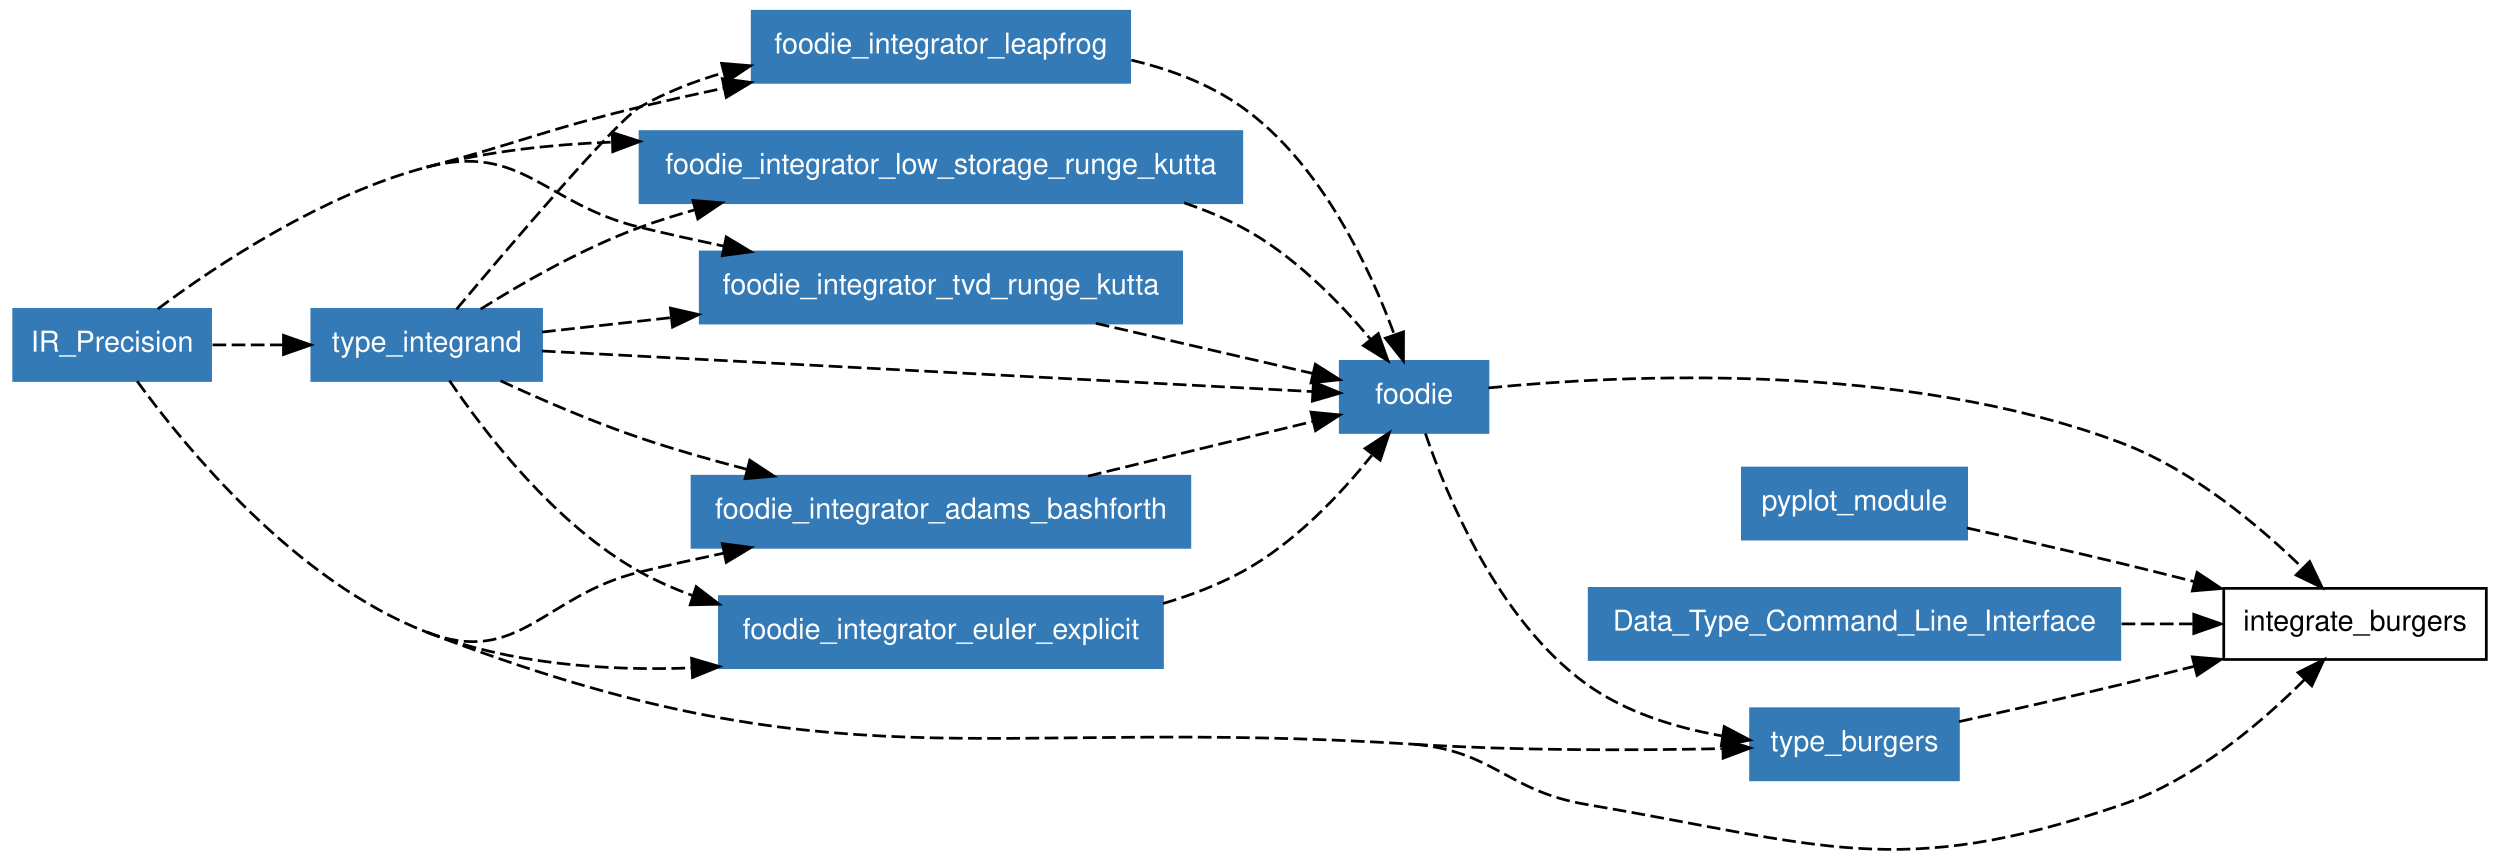
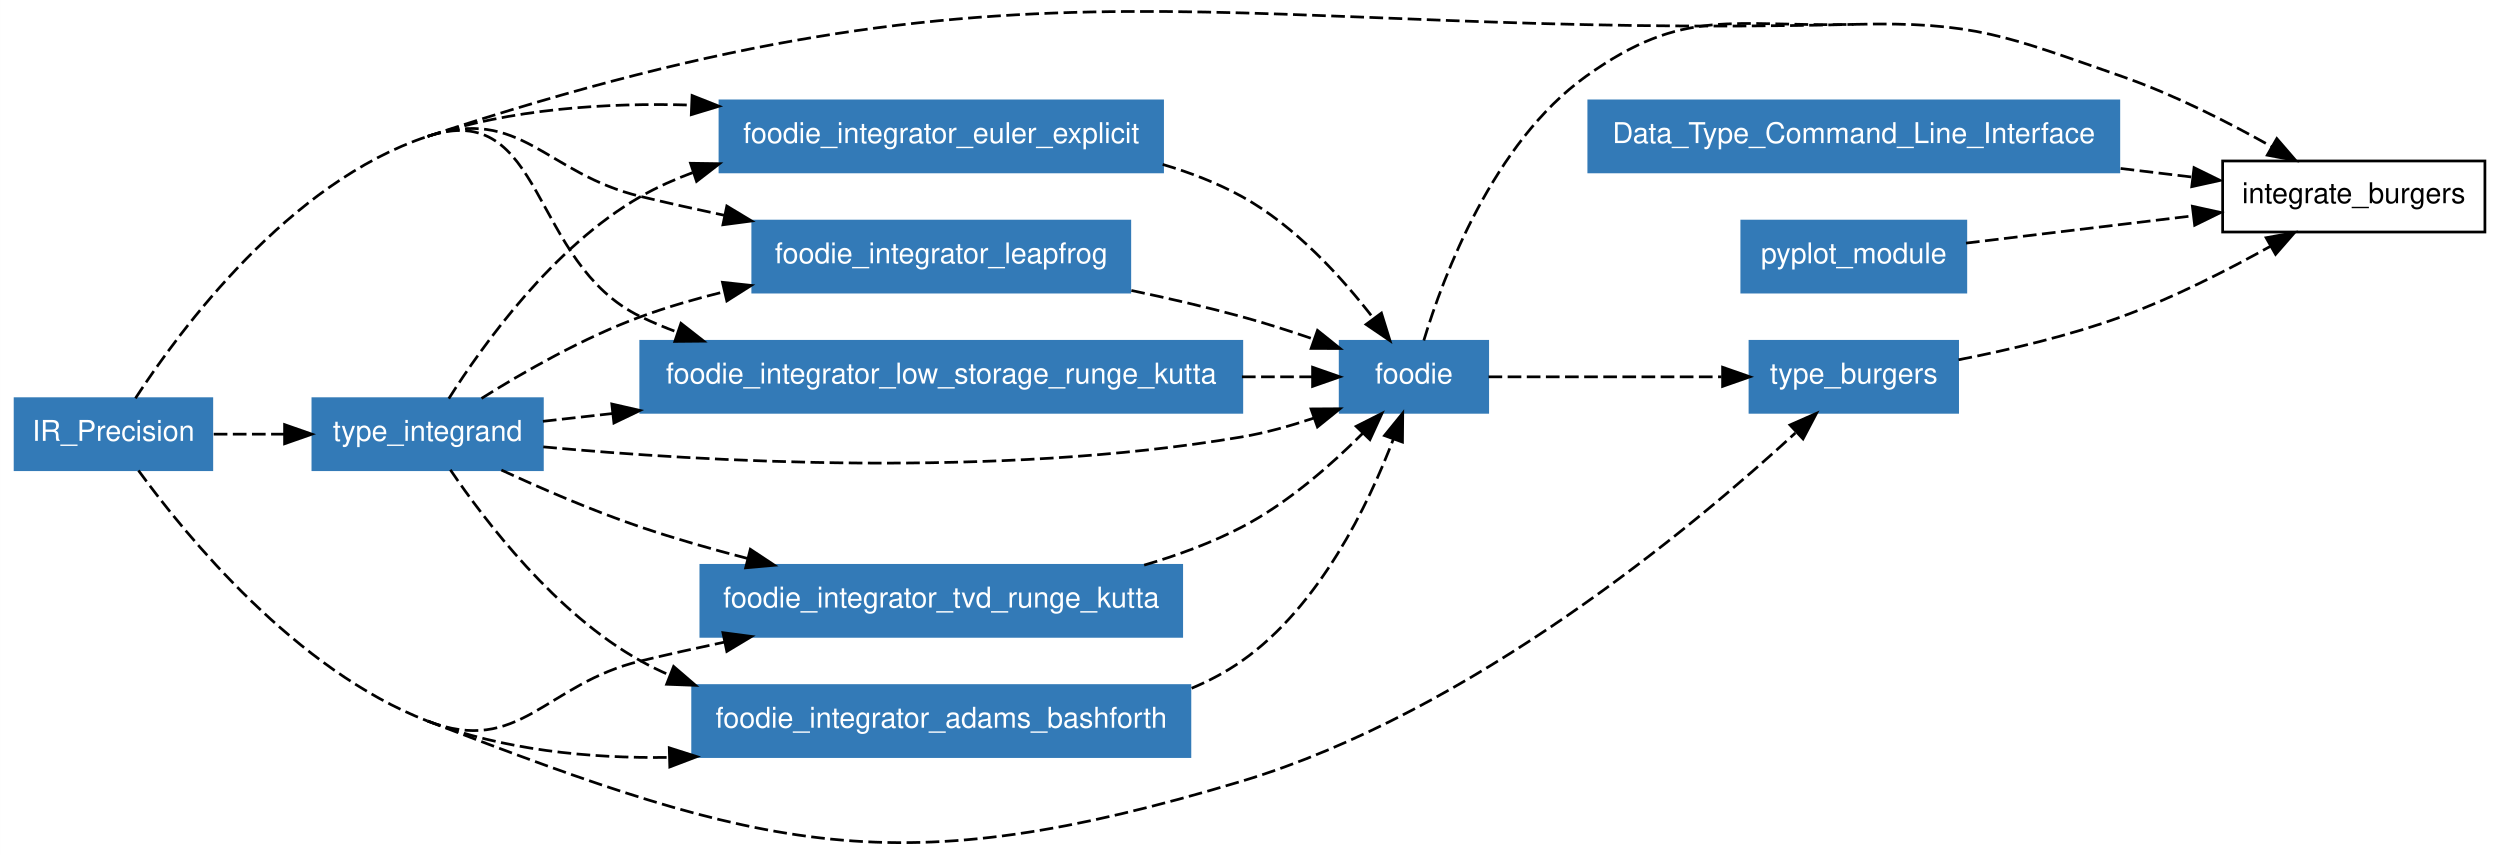
- <svg xmlns="http://www.w3.org/2000/svg" xmlns:xlink="http://www.w3.org/1999/xlink" width="641pt" height="221pt" viewBox="0.00 0.00 641.00 220.85">
-   <g id="graph1" class="graph" transform="scale(0.701313 0.701313) rotate(0) translate(4 310.905)">
-     <polygon fill="white" stroke="white" points="-4,5 -4,-310.905 911,-310.905 911,5 -4,5" />
+ <svg xmlns="http://www.w3.org/2000/svg" xmlns:xlink="http://www.w3.org/1999/xlink" width="641pt" height="219pt" viewBox="0.00 0.00 641.00 219.25">
+   <g id="graph1" class="graph" transform="scale(0.701313 0.701313) rotate(0) translate(4 308.625)">
+     <polygon fill="white" stroke="white" points="-4,5 -4,-308.625 911,-308.625 911,5 -4,5" />
    <g id="node1" class="node">
-       <polygon fill="none" stroke="black" points="905,-95.905 809,-95.905 809,-69.905 905,-69.905 905,-95.905" />
-       <text text-anchor="middle" x="857" y="-80.455" font-family="Helvetica,sans-Serif" font-size="10.50">integrate_burgers</text>
+       <polygon fill="none" stroke="black" points="905,-249.705 809,-249.705 809,-223.705 905,-223.705 905,-249.705" />
+       <text text-anchor="middle" x="857" y="-234.255" font-family="Helvetica,sans-Serif" font-size="10.50">integrate_burgers</text>
    </g>
    <g id="node2" class="node">
-       <a xlink:href="../module/foodie.html" xlink:title="foodie">
-         <polygon fill="#337ab7" stroke="#337ab7" points="540,-178.905 486,-178.905 486,-152.905 540,-152.905 540,-178.905" />
-         <text text-anchor="middle" x="513" y="-163.455" font-family="Helvetica,sans-Serif" font-size="10.50" fill="white">foodie</text>
-       </a>
+       <polygon fill="#337ab7" stroke="#337ab7" points="73,-162.705 1,-162.705 1,-136.705 73,-136.705 73,-162.705" />
+       <text text-anchor="middle" x="37" y="-147.255" font-family="Helvetica,sans-Serif" font-size="10.50" fill="white">IR_Precision</text>
    </g>
    <g id="edge40" class="edge">
-       <path fill="none" stroke="black" stroke-dasharray="5,2" d="M540.19,-169.196C588.607,-173.968 692.169,-179.217 772,-148.905 797.668,-139.159 821.876,-118.854 837.842,-103.324" />
-       <polygon fill="black" stroke="black" points="840.41,-105.706 844.989,-96.151 835.451,-100.765 840.41,-105.706" />
+       <path fill="none" stroke="black" stroke-dasharray="5,2" d="M152,-258.705C372.967,-331.71 441.357,-293.947 674,-299.705" />
    </g>
    <g id="node6" class="node">
      <a xlink:href="../module/type_burgers.html" xlink:title="type_burgers">
-         <polygon fill="#337ab7" stroke="#337ab7" points="712,-51.905 636,-51.905 636,-25.905 712,-25.905 712,-51.905" />
-         <text text-anchor="middle" x="674" y="-36.455" font-family="Helvetica,sans-Serif" font-size="10.50" fill="white">type_burgers</text>
+         <polygon fill="#337ab7" stroke="#337ab7" points="712,-183.705 636,-183.705 636,-157.705 712,-157.705 712,-183.705" />
+         <text text-anchor="middle" x="674" y="-168.255" font-family="Helvetica,sans-Serif" font-size="10.50" fill="white">type_burgers</text>
      </a>
    </g>
-     <g id="edge38" class="edge">
-       <path fill="none" stroke="black" stroke-dasharray="5,2" d="M517.116,-152.569C524.813,-129.966 543.603,-84.309 576,-60.905 590.281,-50.589 608.553,-44.989 625.442,-41.989" />
-       <polygon fill="black" stroke="black" points="626.365,-45.39 635.732,-40.438 625.322,-38.468 626.365,-45.39" />
-     </g>
-     <g id="node3" class="node">
-       <polygon fill="#337ab7" stroke="#337ab7" points="715,-139.905 633,-139.905 633,-113.905 715,-113.905 715,-139.905" />
-       <text text-anchor="middle" x="674" y="-124.455" font-family="Helvetica,sans-Serif" font-size="10.50" fill="white">pyplot_module</text>
-     </g>
-     <g id="edge42" class="edge">
-       <path fill="none" stroke="black" stroke-dasharray="5,2" d="M715.075,-117.995C732.64,-114.105 753.355,-109.41 772,-104.905 780.505,-102.851 789.469,-100.611 798.259,-98.374" />
-       <polygon fill="black" stroke="black" points="799.257,-101.731 808.075,-95.858 797.519,-94.95 799.257,-101.731" />
-     </g>
-     <g id="node4" class="node">
-       <polygon fill="#337ab7" stroke="#337ab7" points="771,-95.905 577,-95.905 577,-69.905 771,-69.905 771,-95.905" />
-       <text text-anchor="middle" x="674" y="-80.455" font-family="Helvetica,sans-Serif" font-size="10.50" fill="white">Data_Type_Command_Line_Interface</text>
-     </g>
-     <g id="edge44" class="edge">
-       <path fill="none" stroke="black" stroke-dasharray="5,2" d="M771.661,-82.905C780.623,-82.905 789.505,-82.905 797.962,-82.905" />
-       <polygon fill="black" stroke="black" points="798.044,-86.405 808.044,-82.905 798.044,-79.405 798.044,-86.405" />
-     </g>
-     <g id="node5" class="node">
-       <polygon fill="#337ab7" stroke="#337ab7" points="73,-197.905 1,-197.905 1,-171.905 73,-171.905 73,-197.905" />
-       <text text-anchor="middle" x="37" y="-182.455" font-family="Helvetica,sans-Serif" font-size="10.50" fill="white">IR_Precision</text>
-     </g>
-     <g id="edge46" class="edge">
-       <path fill="none" stroke="black" stroke-dasharray="5,2" d="M46.156,-171.622C63.512,-147.771 103.807,-98.449 152,-79.905" />
-       <path fill="none" stroke="black" stroke-dasharray="5,2" d="M152,-79.905C302.704,-21.916 351.848,-49.124 513,-38.905" />
-       <path fill="none" stroke="black" stroke-dasharray="5,2" d="M513,-38.905C542.54,-36.26 546.759,-21.864 576,-16.905 661.885,-2.341 689.592,11.332 772,-16.905 798.277,-25.909 822.701,-46.715 838.562,-62.578" />
-       <polygon fill="black" stroke="black" points="836.166,-65.135 845.631,-69.895 841.2,-60.271 836.166,-65.135" />
-     </g>
    <g id="edge36" class="edge">
-       <path fill="none" stroke="black" stroke-dasharray="5,2" d="M513,-38.905C550.719,-36.514 593.508,-36.648 625.489,-37.308" />
-       <polygon fill="black" stroke="black" points="625.819,-40.816 635.897,-37.549 625.981,-33.818 625.819,-40.816" />
+       <path fill="none" stroke="black" stroke-dasharray="5,2" d="M46.156,-136.422C63.512,-112.571 103.807,-63.249 152,-44.705" />
+       <path fill="none" stroke="black" stroke-dasharray="5,2" d="M152,-44.705C275.946,2.988 322.814,15.517 450,-22.705 533.83,-47.898 615.211,-115.774 652.624,-150.152" />
+       <polygon fill="black" stroke="black" points="650.639,-153.087 660.341,-157.345 655.412,-147.966 650.639,-153.087" />
    </g>
    <g id="node7" class="node">
-       <a xlink:href="../module/foodie_integrator_low_storage_runge_kutta.html" xlink:title="foodie_integrator_low_storage_runge_kutta">
-         <polygon fill="#337ab7" stroke="#337ab7" points="450,-262.905 230,-262.905 230,-236.905 450,-236.905 450,-262.905" />
-         <text text-anchor="middle" x="340" y="-247.455" font-family="Helvetica,sans-Serif" font-size="10.50" fill="white">foodie_integrator_low_storage_runge_kutta</text>
+       <a xlink:href="../module/foodie_integrator_leapfrog.html" xlink:title="foodie_integrator_leapfrog">
+         <polygon fill="#337ab7" stroke="#337ab7" points="409,-227.705 271,-227.705 271,-201.705 409,-201.705 409,-227.705" />
+         <text text-anchor="middle" x="340" y="-212.255" font-family="Helvetica,sans-Serif" font-size="10.50" fill="white">foodie_integrator_leapfrog</text>
      </a>
    </g>
-     <g id="edge4" class="edge">
-       <path fill="none" stroke="black" stroke-dasharray="5,2" d="M152,-249.905C173.584,-255.583 197.052,-258.228 219.856,-259.054" />
-       <polygon fill="black" stroke="black" points="219.843,-262.555 229.928,-259.306 220.018,-255.557 219.843,-262.555" />
+     <g id="edge2" class="edge">
+       <path fill="none" stroke="black" stroke-dasharray="5,2" d="M152,-258.705C186.201,-270.005 194.981,-245.132 230,-236.705 239.901,-234.323 250.346,-231.995 260.701,-229.8" />
+       <polygon fill="black" stroke="black" points="261.506,-233.208 270.58,-227.739 260.076,-226.356 261.506,-233.208" />
    </g>
    <g id="node8" class="node">
-       <a xlink:href="../module/foodie_integrator_tvd_runge_kutta.html" xlink:title="foodie_integrator_tvd_runge_kutta">
-         <polygon fill="#337ab7" stroke="#337ab7" points="428,-218.905 252,-218.905 252,-192.905 428,-192.905 428,-218.905" />
-         <text text-anchor="middle" x="340" y="-203.455" font-family="Helvetica,sans-Serif" font-size="10.50" fill="white">foodie_integrator_tvd_runge_kutta</text>
+       <a xlink:href="../module/foodie_integrator_low_storage_runge_kutta.html" xlink:title="foodie_integrator_low_storage_runge_kutta">
+         <polygon fill="#337ab7" stroke="#337ab7" points="450,-183.705 230,-183.705 230,-157.705 450,-157.705 450,-183.705" />
+         <text text-anchor="middle" x="340" y="-168.255" font-family="Helvetica,sans-Serif" font-size="10.50" fill="white">foodie_integrator_low_storage_runge_kutta</text>
      </a>
    </g>
-     <g id="edge8" class="edge">
-       <path fill="none" stroke="black" stroke-dasharray="5,2" d="M53.697,-198.066C75.052,-213.978 113.852,-239.87 152,-249.905" />
-       <path fill="none" stroke="black" stroke-dasharray="5,2" d="M152,-249.905C186.834,-259.068 194.981,-236.332 230,-227.905 239.901,-225.523 250.346,-223.195 260.701,-221.001" />
-       <polygon fill="black" stroke="black" points="261.506,-224.408 270.58,-218.939 260.076,-217.556 261.506,-224.408" />
+     <g id="edge6" class="edge">
+       <path fill="none" stroke="black" stroke-dasharray="5,2" d="M45.052,-162.842C61.413,-187.999 101.328,-241.964 152,-258.705" />
+       <path fill="none" stroke="black" stroke-dasharray="5,2" d="M152,-258.705C195.119,-272.951 189.106,-212.45 230,-192.705 234.321,-190.618 238.83,-188.73 243.45,-187.02" />
+       <polygon fill="black" stroke="black" points="244.72,-190.285 253.064,-183.756 242.47,-183.657 244.72,-190.285" />
    </g>
    <g id="node9" class="node">
-       <a xlink:href="../module/type_integrand.html" xlink:title="type_integrand">
-         <polygon fill="#337ab7" stroke="#337ab7" points="194,-197.905 110,-197.905 110,-171.905 194,-171.905 194,-197.905" />
-         <text text-anchor="middle" x="152" y="-182.455" font-family="Helvetica,sans-Serif" font-size="10.50" fill="white">type_integrand</text>
+       <a xlink:href="../module/foodie_integrator_tvd_runge_kutta.html" xlink:title="foodie_integrator_tvd_runge_kutta">
+         <polygon fill="#337ab7" stroke="#337ab7" points="428,-101.705 252,-101.705 252,-75.705 428,-75.705 428,-101.705" />
+         <text text-anchor="middle" x="340" y="-86.255" font-family="Helvetica,sans-Serif" font-size="10.50" fill="white">foodie_integrator_tvd_runge_kutta</text>
      </a>
    </g>
    <g id="edge10" class="edge">
-       <path fill="none" stroke="black" stroke-dasharray="5,2" d="M73.703,-184.905C81.924,-184.905 90.8,-184.905 99.521,-184.905" />
-       <polygon fill="black" stroke="black" points="99.639,-188.405 109.639,-184.905 99.639,-181.405 99.639,-188.405" />
+       <path fill="none" stroke="black" stroke-dasharray="5,2" d="M152,-44.705C185.616,-31.77 194.981,-58.278 230,-66.705 239.901,-69.088 250.346,-71.415 260.701,-73.61" />
+       <polygon fill="black" stroke="black" points="260.076,-77.055 270.58,-75.671 261.506,-70.202 260.076,-77.055" />
    </g>
    <g id="node10" class="node">
-       <a xlink:href="../module/foodie_integrator_adams_bashforth.html" xlink:title="foodie_integrator_adams_bashforth">
-         <polygon fill="#337ab7" stroke="#337ab7" points="431,-136.905 249,-136.905 249,-110.905 431,-110.905 431,-136.905" />
-         <text text-anchor="middle" x="340" y="-121.455" font-family="Helvetica,sans-Serif" font-size="10.50" fill="white">foodie_integrator_adams_bashforth</text>
+       <a xlink:href="../module/type_integrand.html" xlink:title="type_integrand">
+         <polygon fill="#337ab7" stroke="#337ab7" points="194,-162.705 110,-162.705 110,-136.705 194,-136.705 194,-162.705" />
+         <text text-anchor="middle" x="152" y="-147.255" font-family="Helvetica,sans-Serif" font-size="10.50" fill="white">type_integrand</text>
      </a>
    </g>
    <g id="edge14" class="edge">
-       <path fill="none" stroke="black" stroke-dasharray="5,2" d="M152,-79.905C185.616,-66.97 194.981,-93.478 230,-101.905 239.901,-104.288 250.346,-106.615 260.701,-108.81" />
-       <polygon fill="black" stroke="black" points="260.076,-112.255 270.58,-110.871 261.506,-105.402 260.076,-112.255" />
+       <path fill="none" stroke="black" stroke-dasharray="5,2" d="M73.703,-149.705C81.924,-149.705 90.8,-149.705 99.521,-149.705" />
+       <polygon fill="black" stroke="black" points="99.639,-153.205 109.639,-149.705 99.639,-146.205 99.639,-153.205" />
    </g>
    <g id="node11" class="node">
-       <a xlink:href="../module/foodie_integrator_euler_explicit.html" xlink:title="foodie_integrator_euler_explicit">
-         <polygon fill="#337ab7" stroke="#337ab7" points="421,-92.905 259,-92.905 259,-66.905 421,-66.905 421,-92.905" />
-         <text text-anchor="middle" x="340" y="-77.455" font-family="Helvetica,sans-Serif" font-size="10.50" fill="white">foodie_integrator_euler_explicit</text>
+       <a xlink:href="../module/foodie_integrator_adams_bashforth.html" xlink:title="foodie_integrator_adams_bashforth">
+         <polygon fill="#337ab7" stroke="#337ab7" points="431,-57.705 249,-57.705 249,-31.705 431,-31.705 431,-57.705" />
+         <text text-anchor="middle" x="340" y="-42.255" font-family="Helvetica,sans-Serif" font-size="10.50" fill="white">foodie_integrator_adams_bashforth</text>
      </a>
    </g>
-     <g id="edge18" class="edge">
-       <path fill="none" stroke="black" stroke-dasharray="5,2" d="M152,-79.905C182.235,-68.271 217.287,-65.658 248.875,-66.821" />
-       <polygon fill="black" stroke="black" points="248.837,-70.323 258.998,-67.324 249.185,-63.332 248.837,-70.323" />
+     <g id="edge16" class="edge">
+       <path fill="none" stroke="black" stroke-dasharray="5,2" d="M152,-44.705C179.521,-34.115 211.033,-31 240.29,-31.403" />
+       <polygon fill="black" stroke="black" points="240.442,-34.908 250.535,-31.685 240.635,-27.911 240.442,-34.908" />
    </g>
    <g id="node12" class="node">
-       <a xlink:href="../module/foodie_integrator_leapfrog.html" xlink:title="foodie_integrator_leapfrog">
-         <polygon fill="#337ab7" stroke="#337ab7" points="409,-306.905 271,-306.905 271,-280.905 409,-280.905 409,-306.905" />
-         <text text-anchor="middle" x="340" y="-291.455" font-family="Helvetica,sans-Serif" font-size="10.50" fill="white">foodie_integrator_leapfrog</text>
+       <a xlink:href="../module/foodie_integrator_euler_explicit.html" xlink:title="foodie_integrator_euler_explicit">
+         <polygon fill="#337ab7" stroke="#337ab7" points="421,-271.705 259,-271.705 259,-245.705 421,-245.705 421,-271.705" />
+         <text text-anchor="middle" x="340" y="-256.255" font-family="Helvetica,sans-Serif" font-size="10.50" fill="white">foodie_integrator_euler_explicit</text>
      </a>
    </g>
-     <g id="edge22" class="edge">
-       <path fill="none" stroke="black" stroke-dasharray="5,2" d="M152,-249.905C186.834,-259.068 194.981,-263.478 230,-271.905 239.901,-274.288 250.346,-276.615 260.701,-278.81" />
-       <polygon fill="black" stroke="black" points="260.076,-282.255 270.58,-280.871 261.506,-275.402 260.076,-282.255" />
+     <g id="edge20" class="edge">
+       <path fill="none" stroke="black" stroke-dasharray="5,2" d="M152,-258.705C182.482,-268.776 217.292,-271.108 248.605,-270.162" />
+       <polygon fill="black" stroke="black" points="248.793,-273.657 258.639,-269.745 248.502,-266.663 248.793,-273.657" />
+     </g>
+     <g id="node3" class="node">
+       <a xlink:href="../module/foodie.html" xlink:title="foodie">
+         <polygon fill="#337ab7" stroke="#337ab7" points="540,-183.705 486,-183.705 486,-157.705 540,-157.705 540,-183.705" />
+         <text text-anchor="middle" x="513" y="-168.255" font-family="Helvetica,sans-Serif" font-size="10.50" fill="white">foodie</text>
+       </a>
+     </g>
+     <g id="edge42" class="edge">
+       <path fill="none" stroke="black" stroke-dasharray="5,2" d="M516.622,-184.017C523.763,-207.566 541.995,-256.372 576,-280.705 612.081,-306.523 629.647,-298.607 674,-299.705" />
+       <path fill="none" stroke="black" stroke-dasharray="5,2" d="M674,-299.705C718.353,-300.803 730.094,-295.274 772,-280.705 791.025,-274.091 811.089,-263.876 826.944,-254.953" />
+       <polygon fill="black" stroke="black" points="828.83,-257.906 835.753,-249.886 825.34,-251.838 828.83,-257.906" />
+     </g>
+     <g id="edge38" class="edge">
+       <path fill="none" stroke="black" stroke-dasharray="5,2" d="M540.311,-170.705C563.62,-170.705 597.697,-170.705 625.613,-170.705" />
+       <polygon fill="black" stroke="black" points="625.974,-174.205 635.974,-170.705 625.974,-167.205 625.974,-174.205" />
+     </g>
+     <g id="node4" class="node">
+       <polygon fill="#337ab7" stroke="#337ab7" points="771,-271.705 577,-271.705 577,-245.705 771,-245.705 771,-271.705" />
+       <text text-anchor="middle" x="674" y="-256.255" font-family="Helvetica,sans-Serif" font-size="10.50" fill="white">Data_Type_Command_Line_Interface</text>
+     </g>
+     <g id="edge44" class="edge">
+       <path fill="none" stroke="black" stroke-dasharray="5,2" d="M771.661,-246.964C780.623,-245.887 789.505,-244.819 797.962,-243.803" />
+       <polygon fill="black" stroke="black" points="798.533,-247.259 808.044,-242.591 797.698,-240.309 798.533,-247.259" />
+     </g>
+     <g id="node5" class="node">
+       <polygon fill="#337ab7" stroke="#337ab7" points="715,-227.705 633,-227.705 633,-201.705 715,-201.705 715,-227.705" />
+       <text text-anchor="middle" x="674" y="-212.255" font-family="Helvetica,sans-Serif" font-size="10.50" fill="white">pyplot_module</text>
+     </g>
+     <g id="edge46" class="edge">
+       <path fill="none" stroke="black" stroke-dasharray="5,2" d="M715.069,-219.642C739.551,-222.585 771.037,-226.371 798.131,-229.628" />
+       <polygon fill="black" stroke="black" points="797.93,-233.129 808.277,-230.848 798.766,-226.179 797.93,-233.129" />
    </g>
    <g id="edge48" class="edge">
-       <path fill="none" stroke="black" stroke-dasharray="5,2" d="M712.23,-47.186C730.373,-51.193 752.338,-56.155 772,-60.905 780.505,-62.96 789.469,-65.199 798.259,-67.437" />
-       <polygon fill="black" stroke="black" points="797.519,-70.86 808.075,-69.953 799.257,-64.08 797.519,-70.86" />
+       <path fill="none" stroke="black" stroke-dasharray="5,2" d="M712.346,-176.945C730.713,-180.529 752.83,-185.724 772,-192.705 790.795,-199.55 810.708,-209.686 826.533,-218.505" />
+       <polygon fill="black" stroke="black" points="824.915,-221.611 835.338,-223.51 828.374,-215.526 824.915,-221.611" />
    </g>
    <g id="edge24" class="edge">
-       <path fill="none" stroke="black" stroke-dasharray="5,2" d="M428.938,-236.853C436.255,-234.37 443.375,-231.417 450,-227.905 468.639,-218.026 485.427,-200.878 496.976,-187.118" />
-       <polygon fill="black" stroke="black" points="499.904,-189.063 503.461,-179.082 494.457,-184.667 499.904,-189.063" />
+       <path fill="none" stroke="black" stroke-dasharray="5,2" d="M409.584,-202.307C423.071,-199.477 437.037,-196.246 450,-192.705 458.688,-190.332 467.91,-187.371 476.539,-184.398" />
+       <polygon fill="black" stroke="black" points="477.706,-187.698 485.97,-181.068 475.375,-181.097 477.706,-187.698" />
    </g>
    <g id="edge26" class="edge">
-       <path fill="none" stroke="black" stroke-dasharray="5,2" d="M396.647,-192.808C422.742,-186.774 452.969,-179.785 476.073,-174.443" />
-       <polygon fill="black" stroke="black" points="476.872,-177.851 485.826,-172.188 475.295,-171.031 476.872,-177.851" />
+       <path fill="none" stroke="black" stroke-dasharray="5,2" d="M450.054,-170.705C459.125,-170.705 467.822,-170.705 475.703,-170.705" />
+       <polygon fill="black" stroke="black" points="475.902,-174.205 485.902,-170.705 475.902,-167.205 475.902,-174.205" />
    </g>
    <g id="edge28" class="edge">
-       <path fill="none" stroke="black" stroke-dasharray="5,2" d="M194.118,-182.688C265.266,-178.944 408.104,-171.426 475.792,-167.863" />
-       <polygon fill="black" stroke="black" points="476.185,-171.348 485.987,-167.327 475.817,-164.357 476.185,-171.348" />
+       <path fill="none" stroke="black" stroke-dasharray="5,2" d="M414.258,-101.779C426.568,-105.385 438.92,-109.948 450,-115.705 466.699,-124.382 482.637,-138.37 494.305,-150.068" />
+       <polygon fill="black" stroke="black" points="491.861,-152.576 501.321,-157.346 496.9,-147.718 491.861,-152.576" />
    </g>
-     <g id="edge2" class="edge">
-       <path fill="none" stroke="black" stroke-dasharray="5,2" d="M171.717,-198.003C187.022,-207.608 209.088,-220.257 230,-227.905 236.39,-230.242 243.085,-232.351 249.882,-234.251" />
-       <polygon fill="black" stroke="black" points="249.329,-237.724 259.891,-236.886 251.112,-230.955 249.329,-237.724" />
+     <g id="edge30" class="edge">
+       <path fill="none" stroke="black" stroke-dasharray="5,2" d="M194.32,-145.059C252.43,-139.698 359.971,-133.438 450,-148.705 458.702,-150.181 467.805,-152.727 476.298,-155.575" />
+       <polygon fill="black" stroke="black" points="475.335,-158.947 485.929,-159.012 477.687,-152.354 475.335,-158.947" />
    </g>
-     <g id="edge6" class="edge">
-       <path fill="none" stroke="black" stroke-dasharray="5,2" d="M194.191,-189.618C208.266,-191.19 224.595,-193.014 241.126,-194.861" />
-       <polygon fill="black" stroke="black" points="241.1,-198.379 251.427,-196.011 241.877,-191.423 241.1,-198.379" />
+     <g id="edge4" class="edge">
+       <path fill="none" stroke="black" stroke-dasharray="5,2" d="M171.717,-162.803C187.022,-172.408 209.088,-185.057 230,-192.705 239.703,-196.254 250.107,-199.276 260.507,-201.838" />
+       <polygon fill="black" stroke="black" points="259.919,-205.295 270.452,-204.156 261.507,-198.478 259.919,-205.295" />
+     </g>
+     <g id="edge8" class="edge">
+       <path fill="none" stroke="black" stroke-dasharray="5,2" d="M194.191,-154.418C202.057,-155.297 210.626,-156.254 219.541,-157.25" />
+       <polygon fill="black" stroke="black" points="219.408,-160.756 229.735,-158.388 220.185,-153.8 219.408,-160.756" />
    </g>
    <g id="edge12" class="edge">
-       <path fill="none" stroke="black" stroke-dasharray="5,2" d="M178.986,-171.786C193.804,-164.93 212.646,-156.769 230,-150.905 242.47,-146.691 255.939,-142.835 269.033,-139.438" />
-       <polygon fill="black" stroke="black" points="270.112,-142.775 278.95,-136.931 268.397,-135.988 270.112,-142.775" />
+       <path fill="none" stroke="black" stroke-dasharray="5,2" d="M178.986,-136.586C193.804,-129.73 212.646,-121.569 230,-115.705 242.47,-111.491 255.939,-107.635 269.033,-104.237" />
+       <polygon fill="black" stroke="black" points="270.112,-107.575 278.95,-101.73 268.397,-100.788 270.112,-107.575" />
    </g>
-     <g id="edge16" class="edge">
-       <path fill="none" stroke="black" stroke-dasharray="5,2" d="M160.314,-171.872C172.962,-153.199 198.883,-119.185 230,-101.905 236.006,-98.57 242.445,-95.736 249.084,-93.329" />
-       <polygon fill="black" stroke="black" points="250.517,-96.543 258.927,-90.099 248.334,-89.892 250.517,-96.543" />
+     <g id="edge18" class="edge">
+       <path fill="none" stroke="black" stroke-dasharray="5,2" d="M160.314,-136.672C172.962,-117.999 198.883,-83.985 230,-66.705 233.445,-64.792 237.033,-63.044 240.719,-61.446" />
+       <polygon fill="black" stroke="black" points="242.031,-64.692 250.06,-57.779 239.473,-58.176 242.031,-64.692" />
    </g>
-     <g id="edge20" class="edge">
-       <path fill="none" stroke="black" stroke-dasharray="5,2" d="M162.905,-197.955C182.309,-221.038 221.587,-267.104 230,-271.905 239.389,-277.264 249.878,-281.333 260.548,-284.42" />
-       <polygon fill="black" stroke="black" points="259.812,-287.845 270.372,-286.988 261.582,-281.073 259.812,-287.845" />
-     </g>
-     <g id="edge30" class="edge">
-       <path fill="none" stroke="black" stroke-dasharray="5,2" d="M393.79,-136.964C420.521,-143.454 452.14,-151.13 476.095,-156.946" />
-       <polygon fill="black" stroke="black" points="475.312,-160.357 485.856,-159.315 476.964,-153.555 475.312,-160.357" />
+     <g id="edge22" class="edge">
+       <path fill="none" stroke="black" stroke-dasharray="5,2" d="M159.747,-162.723C172.039,-182.152 197.935,-218.404 230,-236.705 235.966,-240.11 242.377,-242.995 248.996,-245.438" />
+       <polygon fill="black" stroke="black" points="248.222,-248.869 258.815,-248.709 250.434,-242.228 248.222,-248.869" />
    </g>
    <g id="edge32" class="edge">
-       <path fill="none" stroke="black" stroke-dasharray="5,2" d="M421.254,-90.38C431.261,-93.326 441.09,-97.091 450,-101.905 469.084,-112.216 486.032,-130.222 497.53,-144.514" />
-       <polygon fill="black" stroke="black" points="495.071,-147.056 503.954,-152.83 500.611,-142.777 495.071,-147.056" />
+       <path fill="none" stroke="black" stroke-dasharray="5,2" d="M431.644,-56.716C438.135,-59.442 444.34,-62.734 450,-66.705 478.428,-86.649 496.335,-123.904 505.503,-147.988" />
+       <polygon fill="black" stroke="black" points="502.218,-149.195 508.903,-157.414 508.803,-146.82 502.218,-149.195" />
    </g>
    <g id="edge34" class="edge">
-       <path fill="none" stroke="black" stroke-dasharray="5,2" d="M409.616,-289.051C423.892,-285.655 438.157,-280.288 450,-271.905 478.896,-251.451 496.749,-213.188 505.768,-188.662" />
-       <polygon fill="black" stroke="black" points="509.12,-189.678 509.099,-179.083 502.509,-187.379 509.12,-189.678" />
+       <path fill="none" stroke="black" stroke-dasharray="5,2" d="M421.037,-248.445C431.132,-245.467 441.042,-241.634 450,-236.705 469.606,-225.917 486.759,-206.936 498.195,-192.09" />
+       <polygon fill="black" stroke="black" points="501.107,-194.04 504.244,-183.92 495.481,-189.875 501.107,-194.04" />
    </g>
  </g>
</svg>
